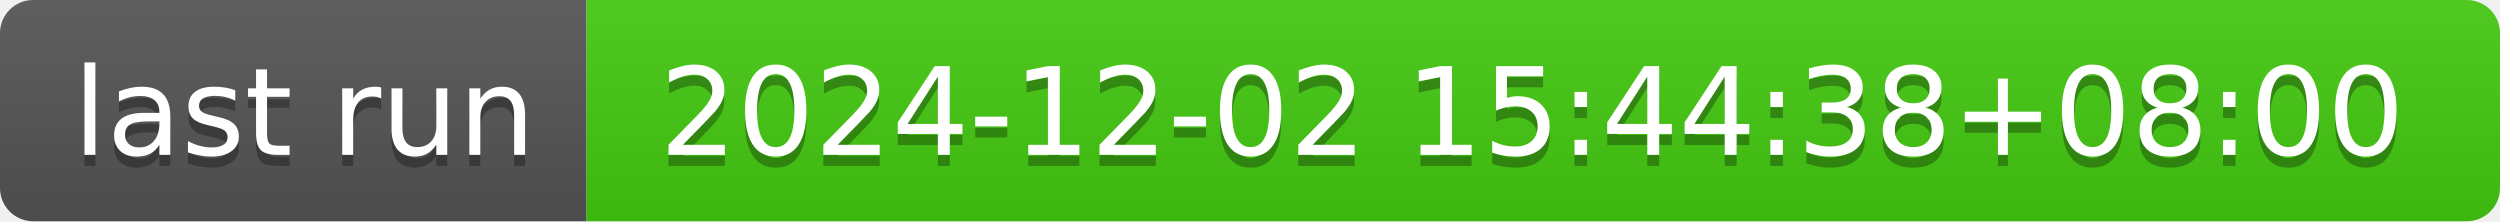
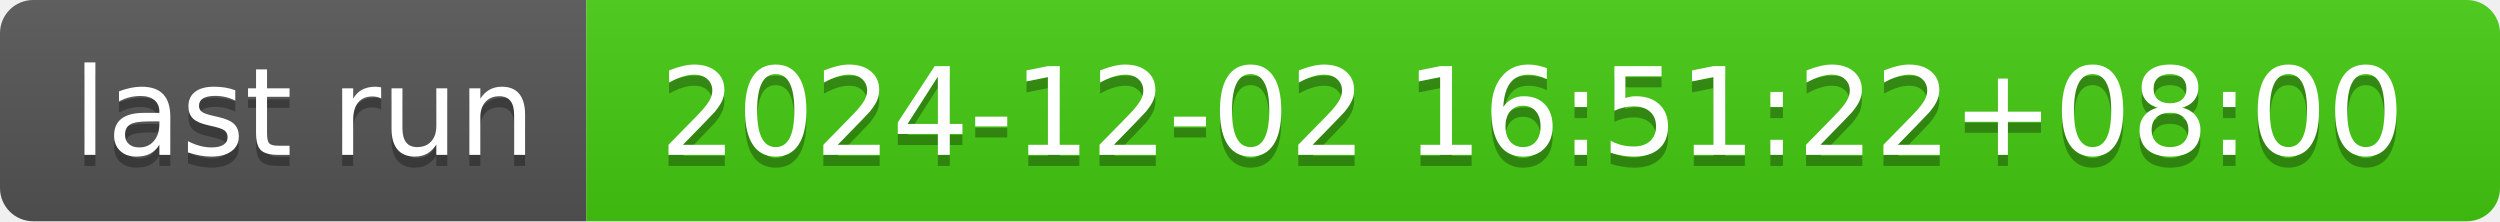
- <svg xmlns="http://www.w3.org/2000/svg" width="226" height="20" role="img" aria-label="last run: 2024-12-02 15:44:38+08:00">
+ <svg xmlns="http://www.w3.org/2000/svg" width="226" height="20" role="img" aria-label="last run: 2024-12-02 16:51:22+08:00">
  <linearGradient id="s" x2="0" y2="100%">
    <stop offset="0" stop-color="#bbb" stop-opacity=".1" />
    <stop offset="1" stop-opacity=".1" />
  </linearGradient>
  <clipPath id="r">
    <rect width="226" height="20" rx="3" fill="#fff" />
  </clipPath>
  <g clip-path="url(#r)">
    <rect width="53" height="20" fill="#555" />
    <rect x="53" width="173" height="20" fill="#4c1" />
    <rect width="226" height="20" fill="url(#s)" />
  </g>
  <g fill="#fff" text-anchor="middle" font-family="Verdana,Geneva,DejaVu Sans,sans-serif" text-rendering="geometricPrecision" font-size="110">
    <text aria-hidden="true" x="275" y="150" fill="#010101" fill-opacity=".3" transform="scale(.1)" textLength="430">last run</text>
    <text x="275" y="140" transform="scale(.1)" fill="#fff" textLength="430">last run</text>
-     <text aria-hidden="true" x="1385" y="150" fill="#010101" fill-opacity=".3" transform="scale(.1)" textLength="1630">2024-12-02 15:44:38+08:00</text>
-     <text x="1385" y="140" transform="scale(.1)" fill="#fff" textLength="1630">2024-12-02 15:44:38+08:00</text>
+     <text aria-hidden="true" x="1385" y="150" fill="#010101" fill-opacity=".3" transform="scale(.1)" textLength="1630">2024-12-02 16:51:22+08:00</text>
+     <text x="1385" y="140" transform="scale(.1)" fill="#fff" textLength="1630">2024-12-02 16:51:22+08:00</text>
  </g>
</svg>
